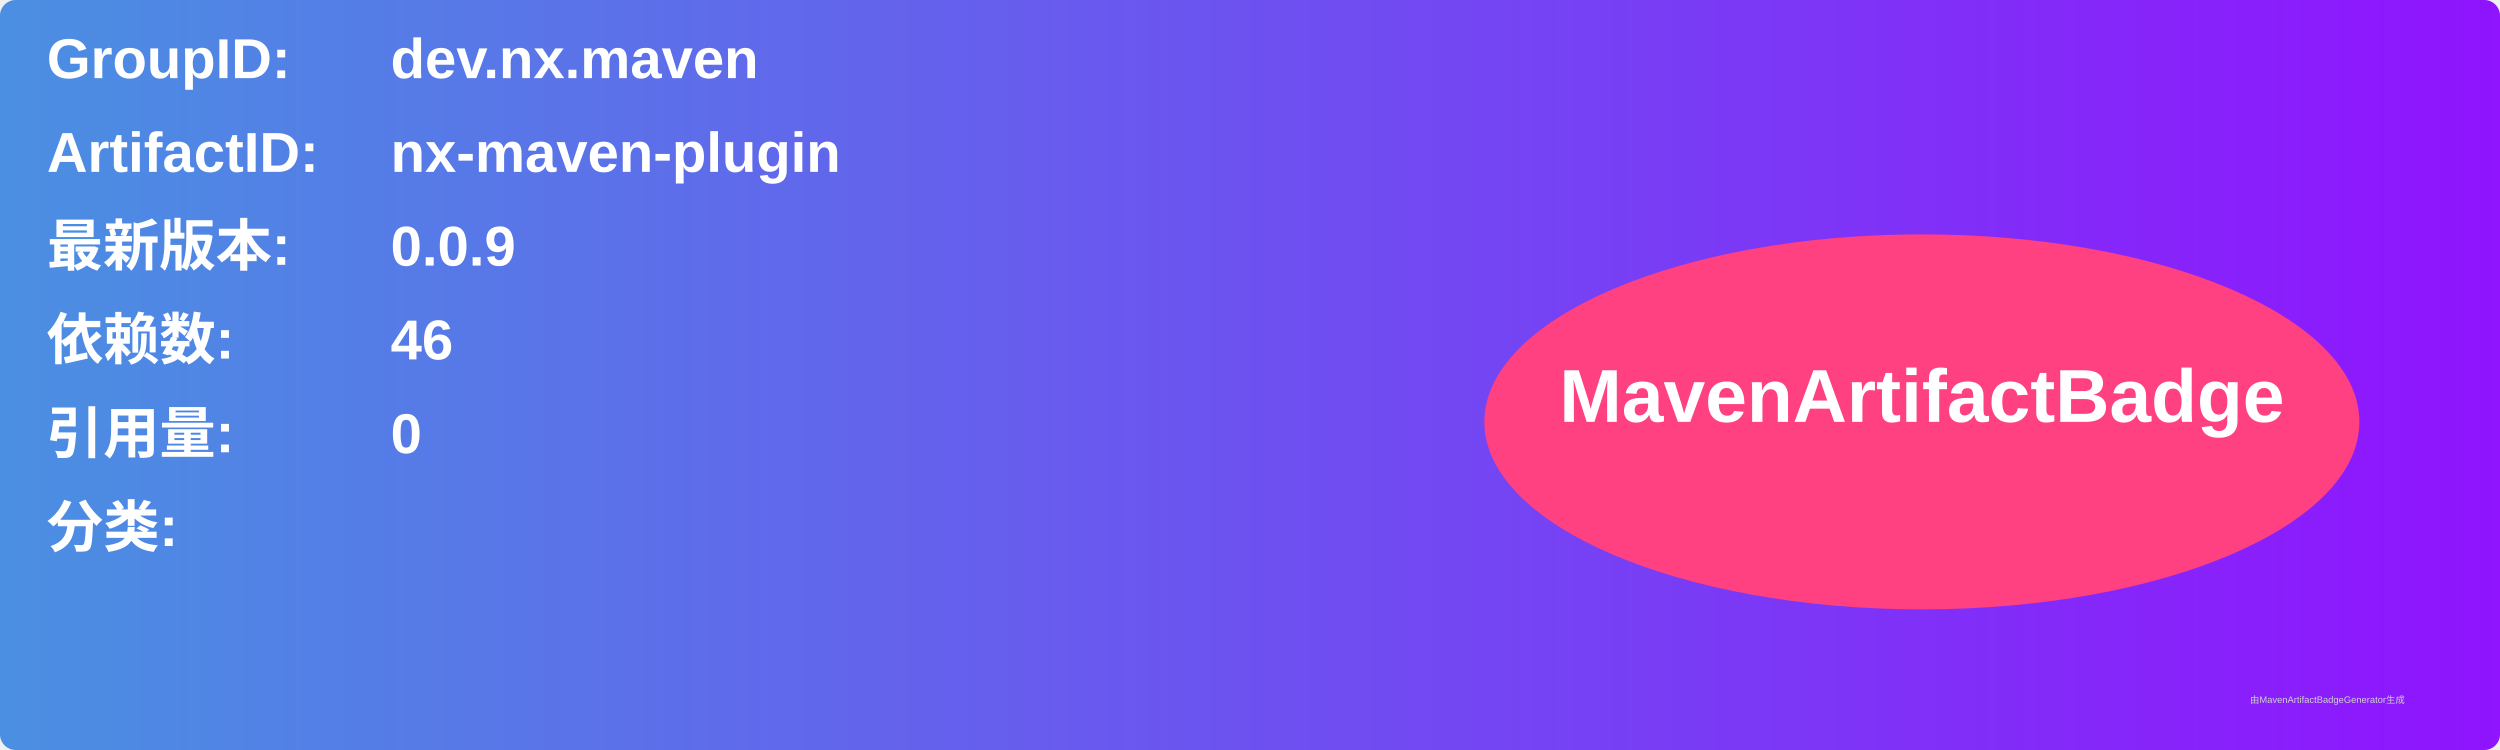
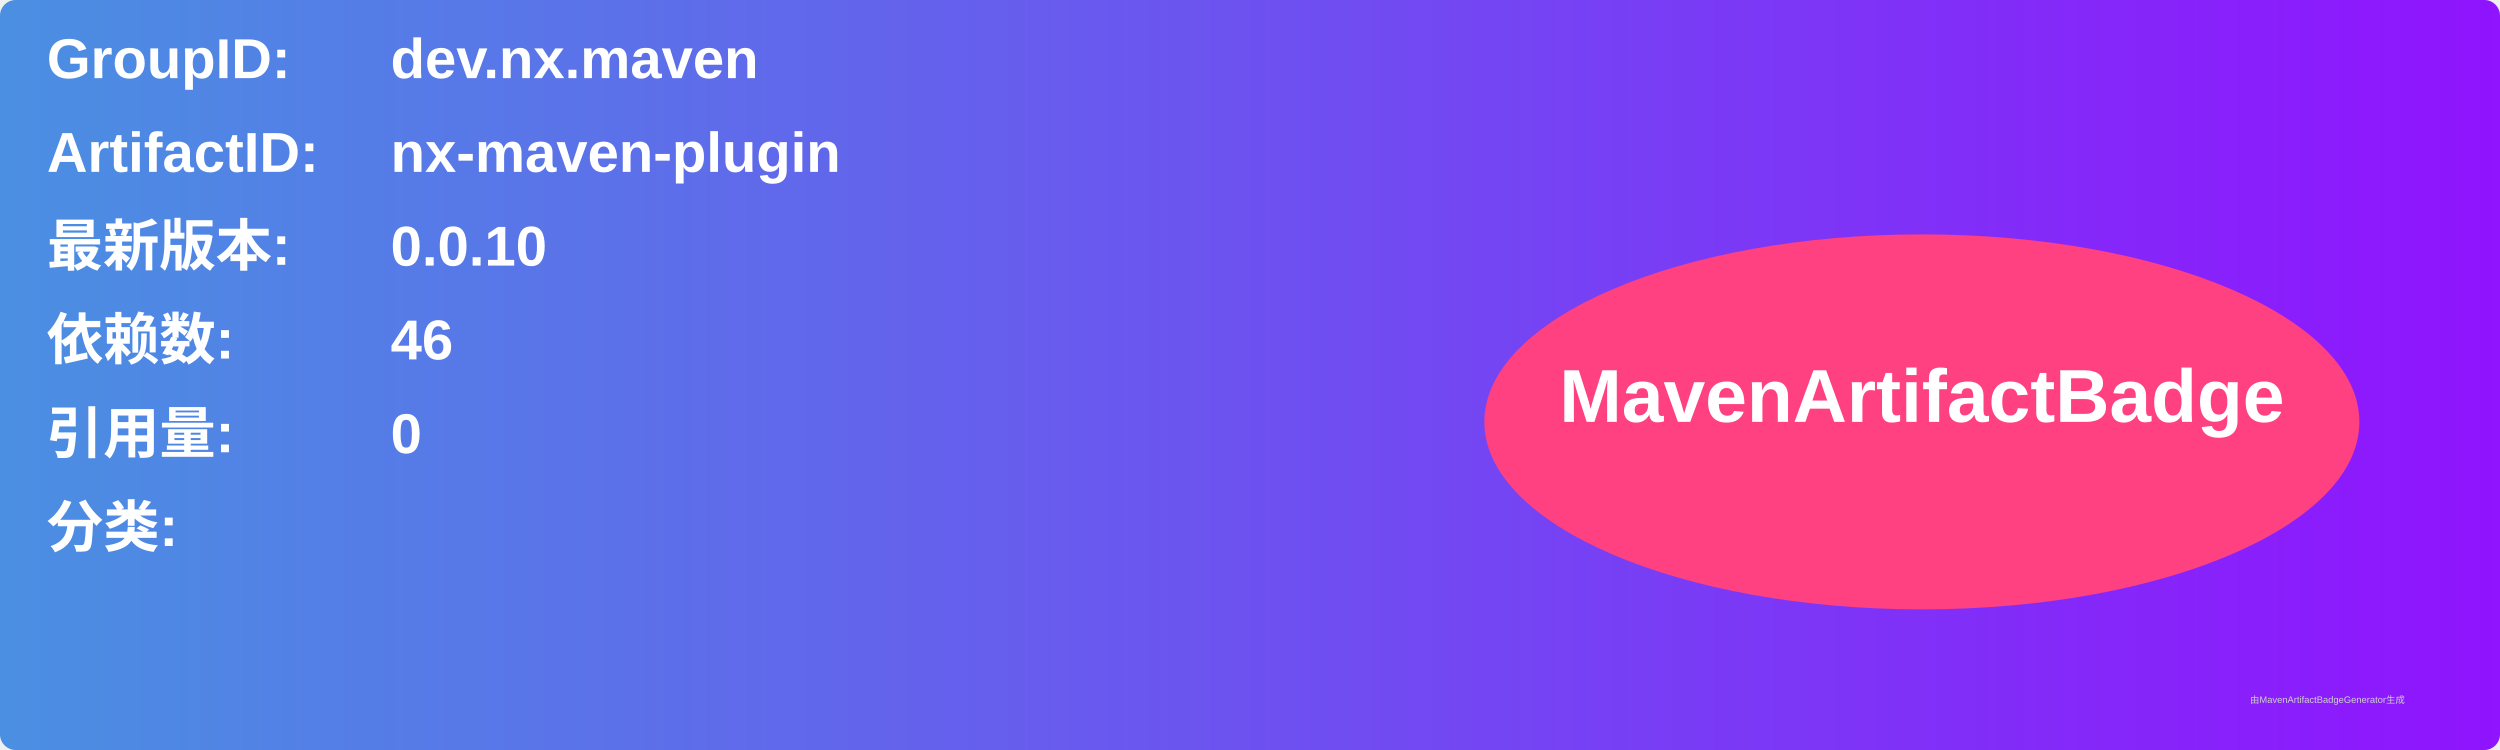
<svg xmlns="http://www.w3.org/2000/svg" width="800" height="240" viewBox="0 0 800 240">
  <linearGradient id="grad" x1="0%" y1="0%" x2="100%" y2="0%">
    <stop offset="0%" stop-color="#4a90e2" />
    <stop offset="100%" stop-color="#9013fe" />
  </linearGradient>
  <rect width="100%" height="100%" rx="5" ry="5" fill="url(#grad)" />
  <g transform="translate(15, 15)">
    <text x="0" y="10" font-family="Arial" font-size="18" fill="white" font-weight="bold" width="260">GroupID:</text>
    <text x="110" y="10" font-family="Arial" font-size="18" fill="white" font-weight="bold" width="460">dev.nx.maven</text>
    <text x="0" y="40" font-family="Arial" font-size="18" fill="white" font-weight="bold" width="260">ArtifactID:</text>
    <text x="110" y="40" font-family="Arial" font-size="18" fill="white" font-weight="bold" width="460">nx-maven-plugin</text>
    <text x="0" y="70" font-family="Arial" font-size="18" fill="white" font-weight="bold">最新版本:</text>
    <text x="110" y="70" font-family="Arial" font-size="18" fill="white" font-weight="bold">
-       <tspan font-weight="bold">0.0.9</tspan>
+       <tspan font-weight="bold">0.0.10</tspan>
    </text>
    <text x="0" y="100" font-family="Arial" font-size="18" fill="white" font-weight="bold">依赖数: </text>
    <text x="110" y="100" font-family="Arial" font-size="18" fill="white">
      <tspan font-weight="bold">46</tspan>
    </text>
    <text x="0" y="130" font-family="Arial" font-size="18" fill="white" font-weight="bold">引用量: </text>
    <text x="110" y="130" font-family="Arial" font-size="18" fill="white">
      <tspan font-weight="bold">0</tspan>
    </text>
    <text x="0" y="160" font-family="Arial" font-size="18" fill="white" font-weight="bold">分类:</text>
    <text x="10" y="190" font-family="Arial" font-size="10" fill="white">
      <tspan font-weight="bold" />
    </text>
    <ellipse cx="600" cy="120" rx="140" ry="60" fill="#ff4081" />
    <text x="600" y="120" text-anchor="middle" font-family="Arial" font-size="24" fill="white" font-weight="bold">MavenArtifactBadge</text>
  </g>
  <text x="720" y="225" font-family="Arial" font-size="3" fill="#d0d0d0">由MavenArtifactBadgeGenerator生成</text>
</svg>
